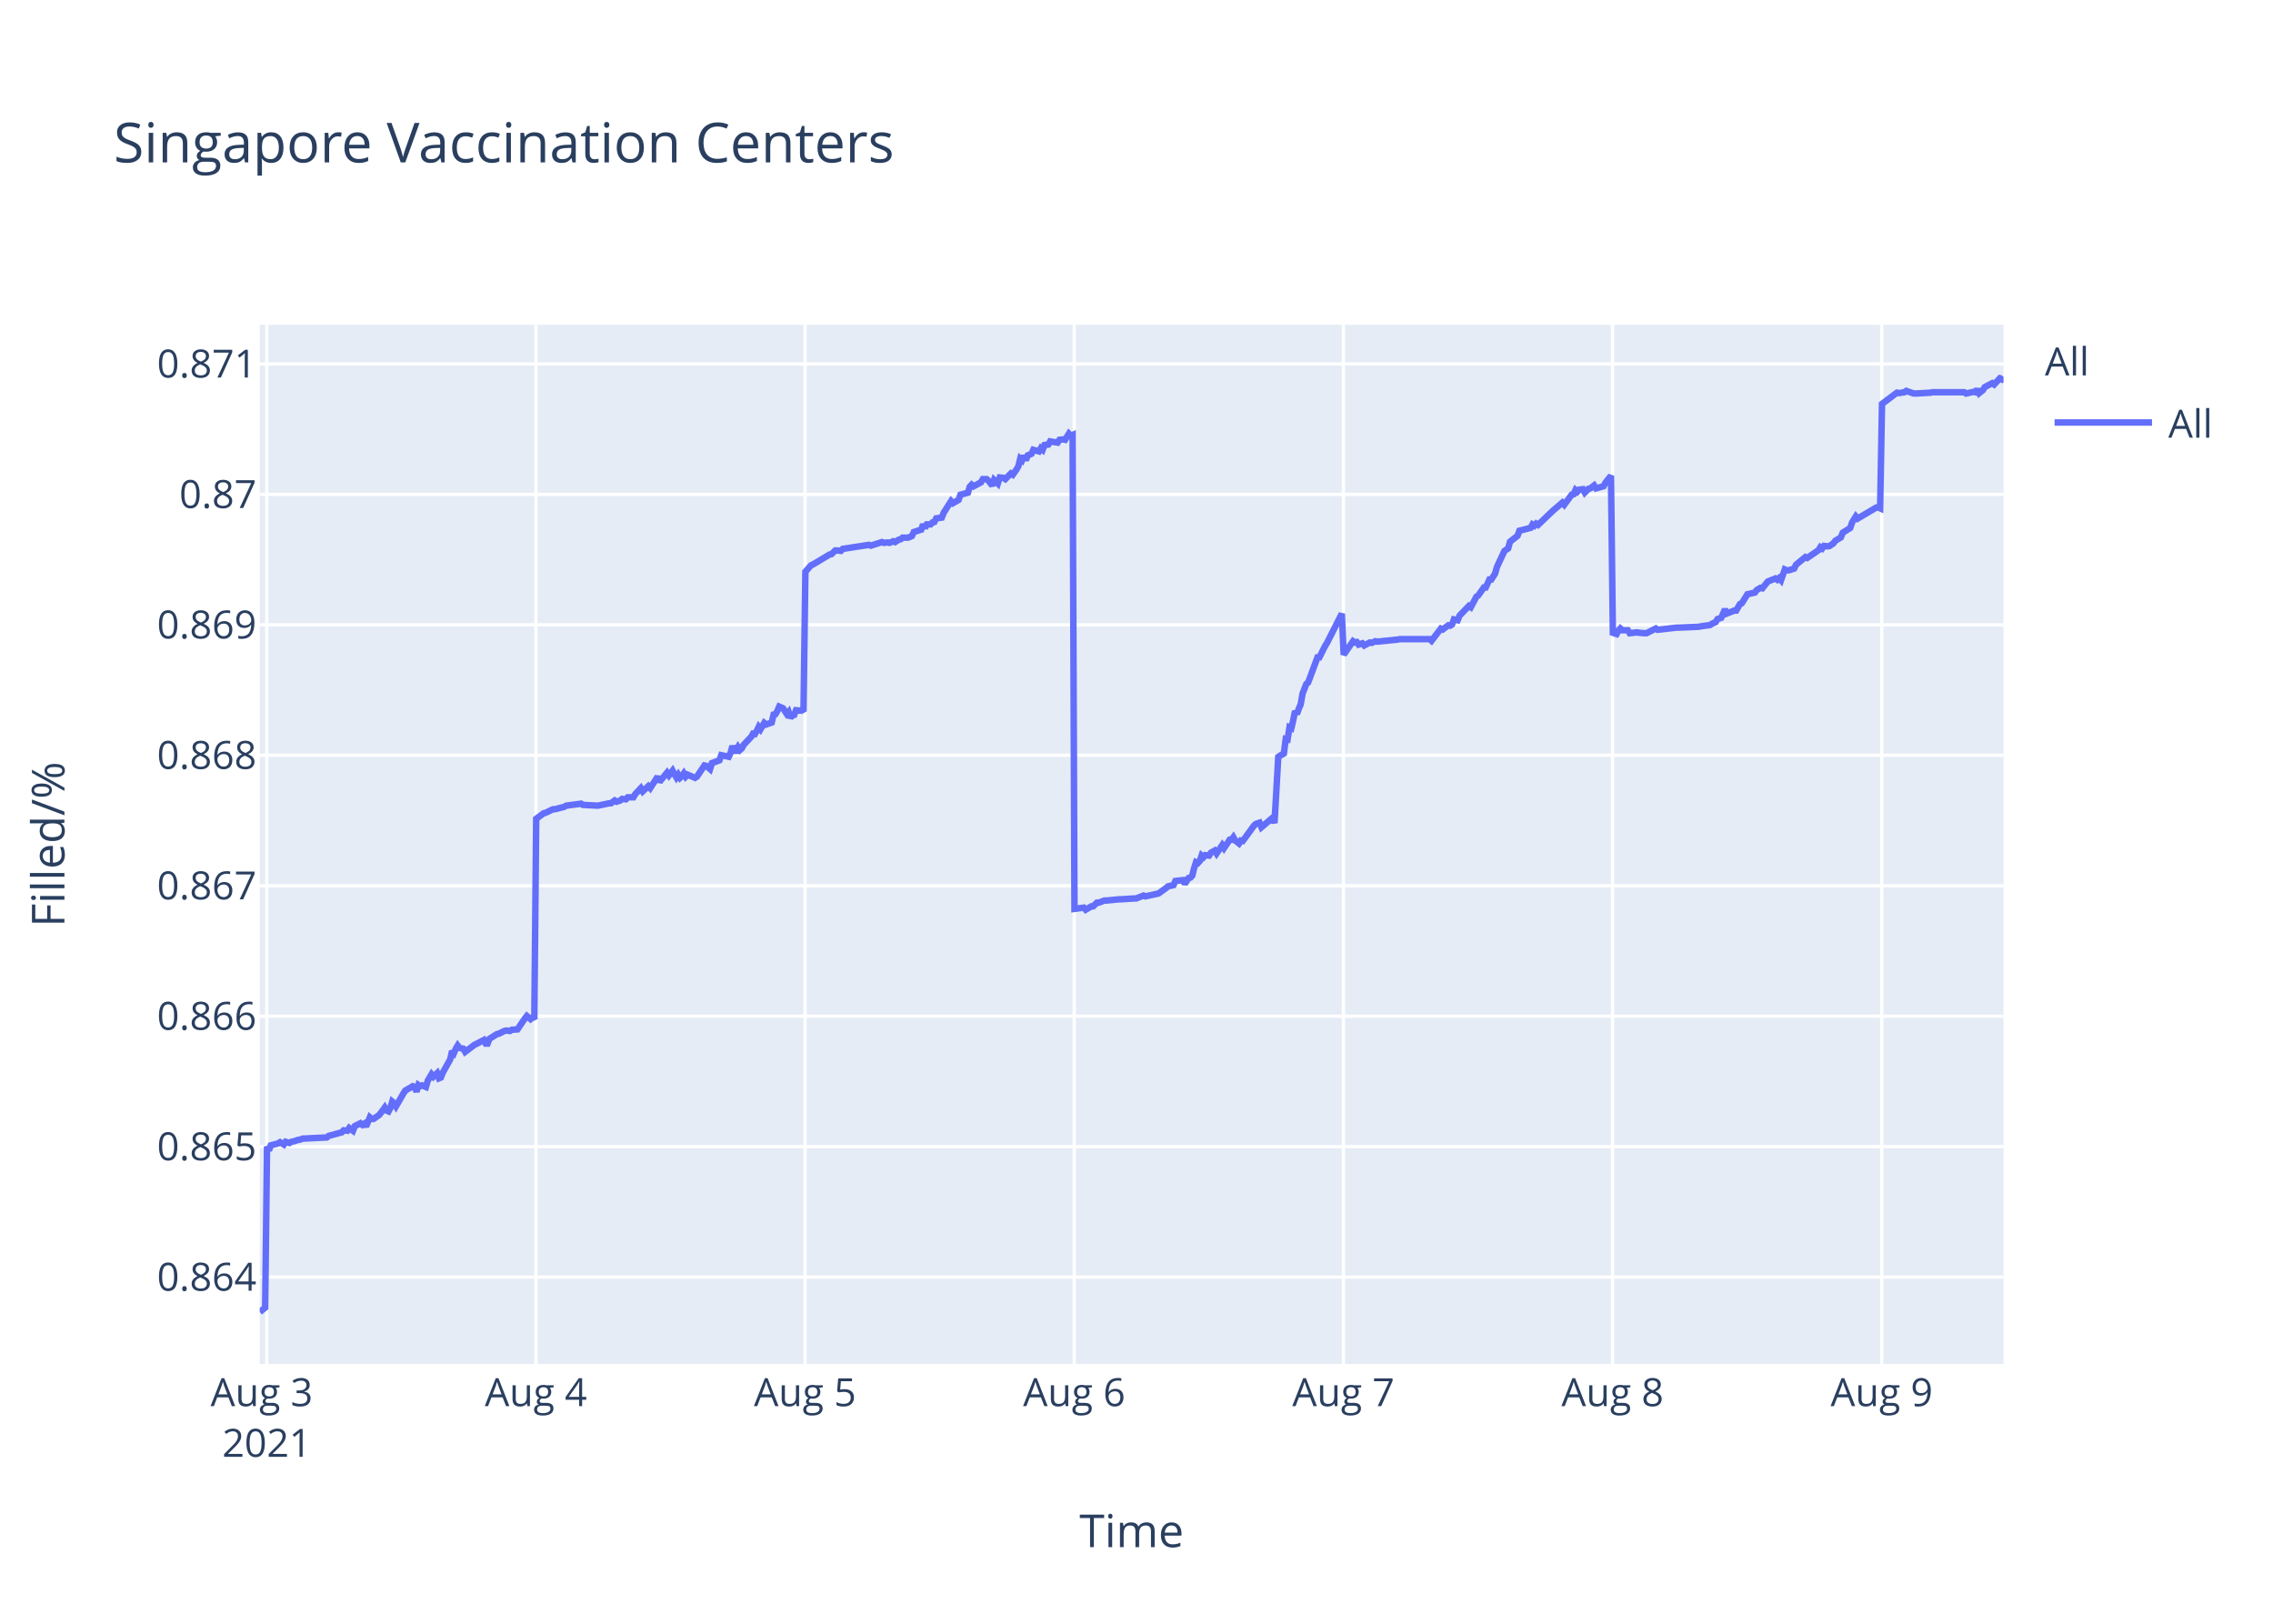
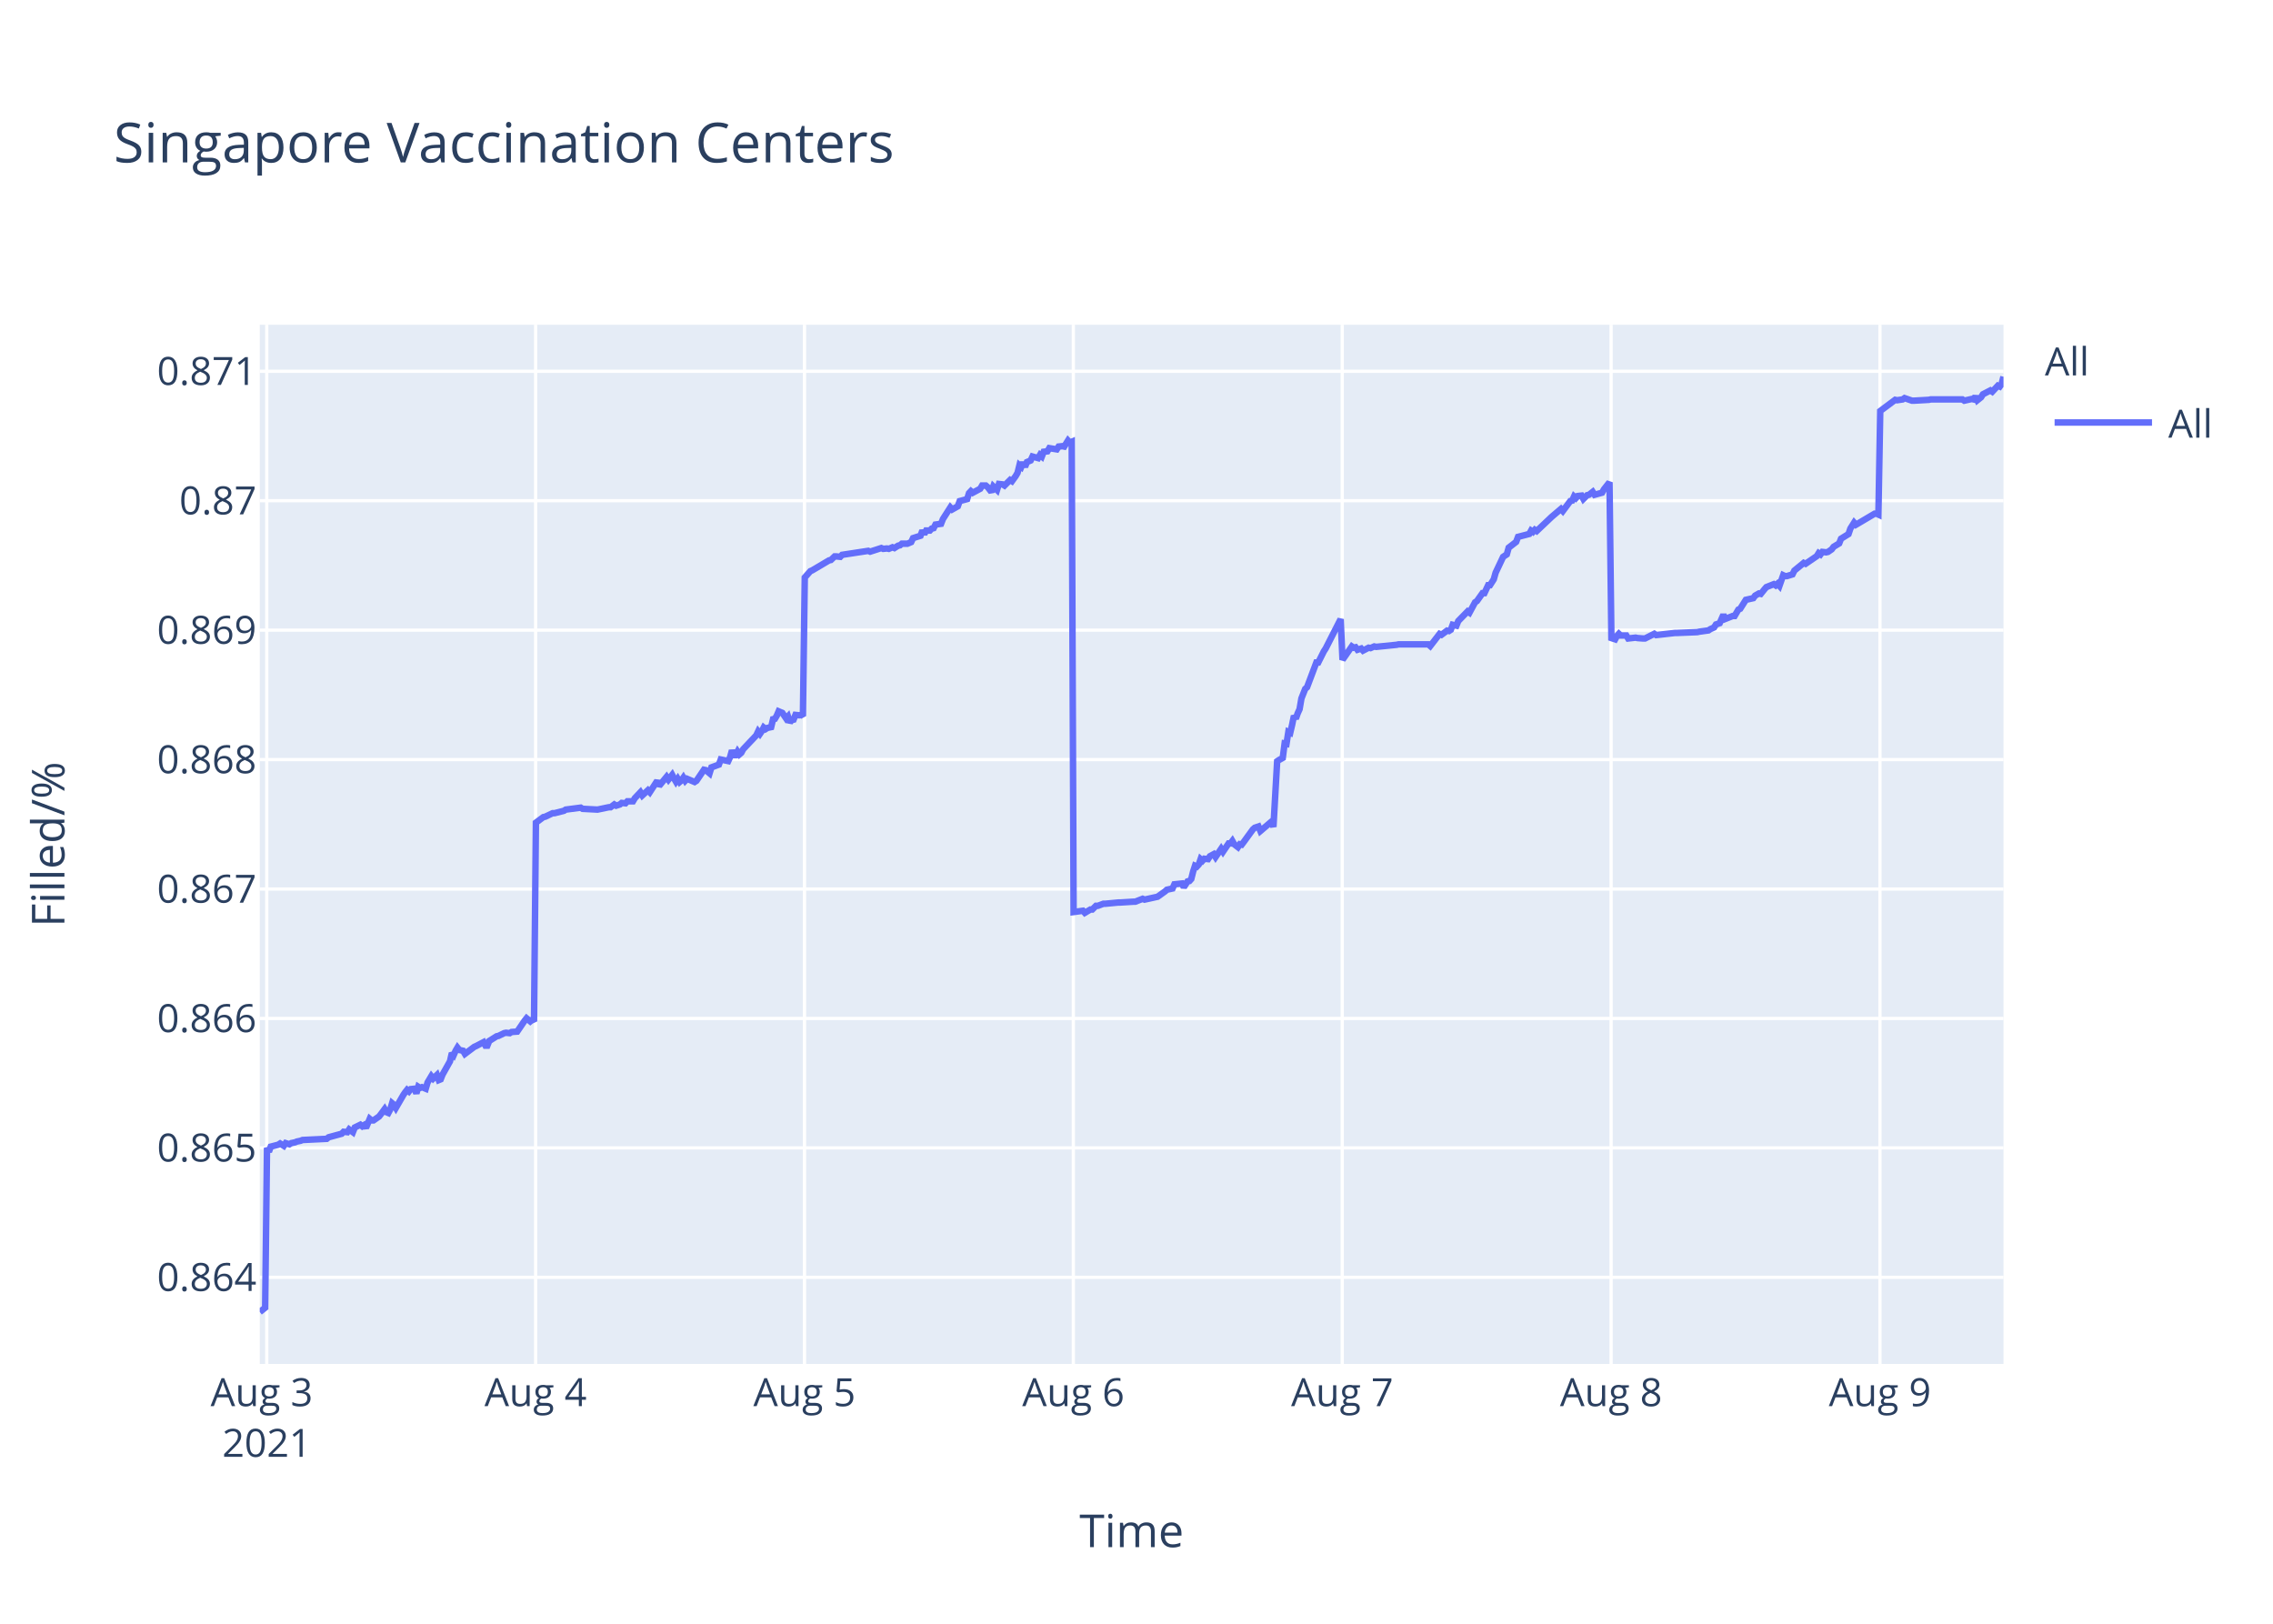
<svg xmlns="http://www.w3.org/2000/svg" class="main-svg" width="700" height="500" style="" viewBox="0 0 700 500">
  <rect x="0" y="0" width="700" height="500" style="fill: rgb(255, 255, 255); fill-opacity: 1;" />
-   <defs id="defs-3a3a9c">
+   <defs id="defs-0b113f">
    <g class="clips">
-       <clipPath id="clip3a3a9cxyplot" class="plotclip">
+       <clipPath id="clip0b113fxyplot" class="plotclip">
        <rect width="537" height="320" />
      </clipPath>
-       <clipPath class="axesclip" id="clip3a3a9cx">
+       <clipPath class="axesclip" id="clip0b113fx">
        <rect x="80" y="0" width="537" height="500" />
      </clipPath>
-       <clipPath class="axesclip" id="clip3a3a9cy">
+       <clipPath class="axesclip" id="clip0b113fy">
        <rect x="0" y="100" width="700" height="320" />
      </clipPath>
-       <clipPath class="axesclip" id="clip3a3a9cxy">
+       <clipPath class="axesclip" id="clip0b113fxy">
        <rect x="80" y="100" width="537" height="320" />
      </clipPath>
    </g>
    <g class="gradients" />
  </defs>
  <g class="bglayer">
    <rect class="bg" x="80" y="100" width="537" height="320" style="fill: rgb(229, 236, 246); fill-opacity: 1; stroke-width: 0;" />
  </g>
  <g class="layer-below">
    <g class="imagelayer" />
    <g class="shapelayer" />
  </g>
  <g class="cartesianlayer">
    <g class="subplot xy">
      <g class="layer-subplot">
        <g class="shapelayer" />
        <g class="imagelayer" />
      </g>
      <g class="gridlayer">
        <g class="x">
          <path class="xgrid crisp" transform="translate(82.15,0)" d="M0,100v320" style="stroke: rgb(255, 255, 255); stroke-opacity: 1; stroke-width: 1px;" />
-           <path class="xgrid crisp" transform="translate(165.04,0)" d="M0,100v320" style="stroke: rgb(255, 255, 255); stroke-opacity: 1; stroke-width: 1px;" />
-           <path class="xgrid crisp" transform="translate(247.93,0)" d="M0,100v320" style="stroke: rgb(255, 255, 255); stroke-opacity: 1; stroke-width: 1px;" />
-           <path class="xgrid crisp" transform="translate(330.82,0)" d="M0,100v320" style="stroke: rgb(255, 255, 255); stroke-opacity: 1; stroke-width: 1px;" />
-           <path class="xgrid crisp" transform="translate(413.72,0)" d="M0,100v320" style="stroke: rgb(255, 255, 255); stroke-opacity: 1; stroke-width: 1px;" />
-           <path class="xgrid crisp" transform="translate(496.61,0)" d="M0,100v320" style="stroke: rgb(255, 255, 255); stroke-opacity: 1; stroke-width: 1px;" />
-           <path class="xgrid crisp" transform="translate(579.5,0)" d="M0,100v320" style="stroke: rgb(255, 255, 255); stroke-opacity: 1; stroke-width: 1px;" />
+           <path class="xgrid crisp" transform="translate(164.95,0)" d="M0,100v320" style="stroke: rgb(255, 255, 255); stroke-opacity: 1; stroke-width: 1px;" />
+           <path class="xgrid crisp" transform="translate(247.75,0)" d="M0,100v320" style="stroke: rgb(255, 255, 255); stroke-opacity: 1; stroke-width: 1px;" />
+           <path class="xgrid crisp" transform="translate(330.55,0)" d="M0,100v320" style="stroke: rgb(255, 255, 255); stroke-opacity: 1; stroke-width: 1px;" />
+           <path class="xgrid crisp" transform="translate(413.36,0)" d="M0,100v320" style="stroke: rgb(255, 255, 255); stroke-opacity: 1; stroke-width: 1px;" />
+           <path class="xgrid crisp" transform="translate(496.16,0)" d="M0,100v320" style="stroke: rgb(255, 255, 255); stroke-opacity: 1; stroke-width: 1px;" />
+           <path class="xgrid crisp" transform="translate(578.96,0)" d="M0,100v320" style="stroke: rgb(255, 255, 255); stroke-opacity: 1; stroke-width: 1px;" />
        </g>
        <g class="y">
-           <path class="ygrid crisp" transform="translate(0,393.25)" d="M80,0h537" style="stroke: rgb(255, 255, 255); stroke-opacity: 1; stroke-width: 1px;" />
-           <path class="ygrid crisp" transform="translate(0,353.08)" d="M80,0h537" style="stroke: rgb(255, 255, 255); stroke-opacity: 1; stroke-width: 1px;" />
-           <path class="ygrid crisp" transform="translate(0,312.91)" d="M80,0h537" style="stroke: rgb(255, 255, 255); stroke-opacity: 1; stroke-width: 1px;" />
-           <path class="ygrid crisp" transform="translate(0,272.74)" d="M80,0h537" style="stroke: rgb(255, 255, 255); stroke-opacity: 1; stroke-width: 1px;" />
-           <path class="ygrid crisp" transform="translate(0,232.57)" d="M80,0h537" style="stroke: rgb(255, 255, 255); stroke-opacity: 1; stroke-width: 1px;" />
-           <path class="ygrid crisp" transform="translate(0,192.4)" d="M80,0h537" style="stroke: rgb(255, 255, 255); stroke-opacity: 1; stroke-width: 1px;" />
-           <path class="ygrid crisp" transform="translate(0,152.23)" d="M80,0h537" style="stroke: rgb(255, 255, 255); stroke-opacity: 1; stroke-width: 1px;" />
-           <path class="ygrid crisp" transform="translate(0,112.06)" d="M80,0h537" style="stroke: rgb(255, 255, 255); stroke-opacity: 1; stroke-width: 1px;" />
+           <path class="ygrid crisp" transform="translate(0,393.33)" d="M80,0h537" style="stroke: rgb(255, 255, 255); stroke-opacity: 1; stroke-width: 1px;" />
+           <path class="ygrid crisp" transform="translate(0,353.47)" d="M80,0h537" style="stroke: rgb(255, 255, 255); stroke-opacity: 1; stroke-width: 1px;" />
+           <path class="ygrid crisp" transform="translate(0,313.62)" d="M80,0h537" style="stroke: rgb(255, 255, 255); stroke-opacity: 1; stroke-width: 1px;" />
+           <path class="ygrid crisp" transform="translate(0,273.76)" d="M80,0h537" style="stroke: rgb(255, 255, 255); stroke-opacity: 1; stroke-width: 1px;" />
+           <path class="ygrid crisp" transform="translate(0,233.9)" d="M80,0h537" style="stroke: rgb(255, 255, 255); stroke-opacity: 1; stroke-width: 1px;" />
+           <path class="ygrid crisp" transform="translate(0,194.04)" d="M80,0h537" style="stroke: rgb(255, 255, 255); stroke-opacity: 1; stroke-width: 1px;" />
+           <path class="ygrid crisp" transform="translate(0,154.18)" d="M80,0h537" style="stroke: rgb(255, 255, 255); stroke-opacity: 1; stroke-width: 1px;" />
+           <path class="ygrid crisp" transform="translate(0,114.33)" d="M80,0h537" style="stroke: rgb(255, 255, 255); stroke-opacity: 1; stroke-width: 1px;" />
        </g>
      </g>
      <g class="zerolinelayer" />
      <path class="xlines-below" />
      <path class="ylines-below" />
      <g class="overlines-below" />
      <g class="xaxislayer-below" />
      <g class="yaxislayer-below" />
      <g class="overaxes-below" />
-       <g class="plot" transform="translate(80,100)" clip-path="url('#clip3a3a9cxyplot')">
+       <g class="plot" transform="translate(80,100)" clip-path="url('#clip0b113fxyplot')">
        <g class="scatterlayer mlayer">
-           <g class="trace scatter tracefb5883" style="stroke-miterlimit: 2; opacity: 1;">
+           <g class="trace scatter tracedba461" style="stroke-miterlimit: 2; opacity: 1;">
            <g class="fills" />
            <g class="errorbars" />
            <g class="lines">
-               <path class="js-line" d="M0,304L1.66,302.67L2.24,253.05L2.81,254.27L3.39,252.69L5.69,252.08L6.26,251.72L7.42,252.45L7.99,251.6L9.14,251.96L9.72,251.6L10.87,251.35L11.44,251.11L12.6,250.87L13.17,250.62L20.65,250.26L21.23,249.77L25.26,248.68L25.83,248.07L26.99,248.19L27.56,247.34L28.71,248.19L29.29,246.74L31.01,245.89L31.59,246.37L32.17,246.01L32.74,246.86L33.9,244.06L34.47,244.55L35.04,244.55L36.77,243.34L37.35,242.61L38.5,241.03L39.08,242L39.65,242.24L40.23,241.15L40.8,239.21L41.38,239.69L41.95,240.66L44.26,236.66L44.83,235.8L46.56,234.83L47.13,234.47L47.71,234.71L48.28,236.17L48.86,234.1L49.44,234.47L50.01,234.23L51.16,234.71L51.74,232.77L52.89,230.82L53.47,231.55L54.62,230.46L55.19,232.04L55.77,231.8L56.34,230.34L58.65,226.21L59.22,223.66L59.8,224.27L60.37,222.93L60.95,221.96L61.52,222.69L62.68,222.93L63.25,223.9L66.13,221.72L66.7,221.47L69.01,220.26L69.59,221.35L70.16,221.35L70.73,219.89L73.04,218.44L73.61,218.31L75.34,217.46L75.91,217.34L77.07,217.46L77.64,217.1L79.37,216.98L79.94,216.13L81.67,213.58L82.25,212.85L83.4,213.82L83.97,213.33L84.55,213.82L85.13,152.13L87.43,150.42L88,150.3L90.31,149.19L90.88,149.19L93.76,148.46L94.34,148.09L98.94,147.48L99.52,147.85L104.12,148.09L104.7,147.97L107.58,147.36L108.15,147.36L109.3,146.5L109.88,146.87L111.03,146.5L111.6,146.01L112.75,146.13L113.33,145.52L115.06,145.52L115.63,144.54L117.36,142.7L117.94,143.68L119.66,142.09L120.24,142.7L122.54,139.15L123.12,140.74L125.42,137.93L126,138.78L127.14,137.31L127.72,138.42L128.3,139.39L128.87,138.54L129.45,139.52L130.02,139.03L130.6,138.17L131.17,139.15L131.75,138.54L134.05,139.52L134.63,139.15L136.94,135.72L137.51,135.84L138.67,136.82L139.24,134.99L141.55,134.13L142.12,132.54L144.42,133.03L145,131.8L145.57,129.72L146.15,131.19L146.73,131.19L147.3,130.09L147.88,130.94L148.45,130.45L149.03,129.35L151.33,126.9L151.91,125.92L152.48,126.04L153.06,125.06L153.64,123.84L154.21,124.57L155.36,122.61L155.94,123.1L157.66,122.49L158.24,120.04L158.81,119.92L159.39,118.94L159.97,117.59L160.54,117.84L161.12,118.08L162.27,119.8L162.84,119.19L163.42,121.02L164,120.29L164.57,120.16L165.14,118.7L166.3,118.82L166.87,118.7L167.45,119.06L168.03,76.06L169.75,74.08L170.32,73.84L175.51,70.75L176.08,70.63L177.23,69.51L177.81,69.51L178.96,69.64L179.54,69.02L187.59,67.78L188.17,68.03L191.62,66.92L192.2,67.17L193.35,67.04L193.93,67.17L195.07,66.67L195.65,66.92L196.8,66.18L197.38,66.06L197.95,65.56L199.68,65.56L200.83,65.07L201.41,63.83L203.71,63.09L204.28,61.48L204.86,62.6L205.44,61.48L206.59,61.48L207.16,60.87L207.74,60.74L208.31,59.63L210.04,59.38L210.62,57.9L212.9,54.32L213.47,54.94L215.2,53.95L215.78,52.34L218.08,51.73L218.65,49.87L219.23,49.26L219.81,49.75L222.11,48.52L222.69,47.53L223.84,47.53L224.41,48.02L225.56,49.5L226.14,47.77L227.29,48.89L227.88,47.03L229.02,47.16L229.6,47.53L231.32,45.8L231.9,46.17L233.05,44.56L233.62,43.57L234.2,41.23L234.78,41.72L235.35,40.36L235.93,41.72L236.5,40.24L237.66,39.74L238.23,38.51L239.96,39L240.53,38.02L241.11,38.51L241.68,37.03L242.83,36.9L243.41,35.92L245.71,36.29L246.29,35.42L247.44,35.3L248.02,35.42L249.17,33.57L249.74,34.19L250.32,33.94L250.9,179.87L253.77,179.49L254.35,180.13L256.08,179.1L256.65,179.1L257.8,177.95L258.38,177.95L260.1,177.31L260.68,177.31L264.71,176.92L265.29,176.92L269.31,176.66L269.89,176.66L272.19,175.77L272.77,176.02L276.22,175.25L276.79,175.13L279.1,173.46L279.67,172.95L281.4,172.56L281.98,171.28L284.3,171.02L284.87,172.18L286.03,170.38L286.6,170.25L287.18,169.61L287.75,167.31L288.33,165.51L288.9,165.77L289.48,165.13L290.05,163.46L290.63,163.97L291.2,163.33L292.36,163.46L292.93,162.56L294.08,161.92L294.66,162.82L296.39,160.25L296.96,161.15L298.69,158.59L299.27,158.59L299.84,157.82L300.42,158.84L301.57,159.74L302.14,158.84L302.72,158.97L303.3,158.2L306.18,154.23L306.75,153.72L307.9,153.33L308.48,154.74L311.93,151.79L312.5,153.46L313.66,133.07L314.23,132.69L315.38,132.05L315.96,127.56L316.53,127.69L317.11,123.97L317.69,124.23L318.26,121.79L318.84,118.97L319.41,119.87L319.99,118.2L320.56,116.92L321.14,113.59L322.29,110.64L322.87,110.13L325.74,102.43L326.32,102.43L328.05,98.97L328.62,98.07L333.23,88.97L333.8,101.59L336.69,97.45L337.26,97.84L337.84,97.71L338.41,98.49L339.56,98.1L340.14,98.75L341.86,97.84L342.44,97.97L343.59,97.45L344.17,97.58L350.5,96.94L351.08,96.81L360.28,96.81L360.86,97.32L363.73,93.57L364.31,93.83L366.04,92.54L366.61,92.67L367.19,92.28L367.76,90.73L368.91,90.99L369.49,89.57L372.37,86.59L372.95,86.98L374.67,83.75L375.25,83.36L376.98,80.9L377.55,80.9L378.7,78.44L379.28,78.44L380.43,76.63L381.01,74.57L383.31,69.65L383.88,69.26L384.46,68.88L385.03,66.81L387.34,65L387.91,63.44L391.37,62.54L391.94,61.51L392.52,61.89L393.09,61.25L393.67,61.63L398.27,57.24L401.15,54.78L401.73,55.43L404.03,52.32L404.61,52.19L405.19,50.9L405.76,51.42L406.33,50.77L407.49,50.64L408.06,51.68L409.21,50.51L409.79,50.38L410.94,49.48L411.52,50.38L413.82,49.74L414.39,48.7L416.12,46.5L416.7,94.85L417.85,95.24L418.42,94.19L419,93.53L419.57,94.06L421.3,94.06L421.88,94.98L424.18,94.72L424.76,94.85L426.48,94.98L427.06,94.98L429.94,93.53L430.51,93.93L436.27,93.27L436.85,93.27L443.17,93L443.75,92.87L446.63,92.48L447.2,92.08L448.36,91.56L448.93,90.63L450.08,90.24L450.66,88.92L451.23,87.6L451.81,88.92L454.11,88L454.69,88L455.84,86.02L456.41,85.76L458.14,82.99L458.72,82.86L460.44,82.47L461.02,81.68L462.17,81.02L462.75,81.15L463.9,79.7L464.47,79.04L466.78,78.12L467.35,78.52L467.93,77.99L468.5,78.65L469.65,75.35L470.23,75.62L470.81,75.62L472.53,75.09L473.11,73.91L475.99,71.53L476.56,71.8L480.02,69.43L480.59,68.51L481.17,68.9L481.74,68.11L482.89,68.24L483.47,68.11L484.62,67.32L485.2,66.53L486.92,65.48L487.5,64.03L489.8,62.58L490.38,60.87L491.53,59.02L492.1,59.68L497.86,56.26L498.43,56.26L499.01,56.52L499.59,24.37L504.19,20.92L504.77,21.05L506.5,20.78L507.07,20.38L509.37,21.18L509.95,21.18L514.55,20.92L515.13,20.78L524.92,20.78L525.49,21.18L527.79,20.65L528.37,20.78L528.94,19.85L529.52,21.05L530.67,20.12L531.24,19.19L533.55,17.99L534.12,18.39L535.85,16.53L536.42,16.8L537,16" style="vector-effect: non-scaling-stroke; fill: none; stroke: rgb(99, 110, 250); stroke-opacity: 1; stroke-width: 2px; opacity: 1;" />
+               <path class="js-line" d="M0,304L1.66,302.69L2.23,253.45L2.81,254.65L3.38,253.09L5.68,252.49L6.26,252.12L7.41,252.85L7.98,252L9.13,252.36L9.71,252L10.86,251.76L11.43,251.52L12.58,251.28L13.16,251.04L20.63,250.68L21.21,250.2L25.23,249.11L25.81,248.51L26.96,248.63L27.53,247.78L28.68,248.63L29.26,247.18L30.98,246.34L31.56,246.82L32.13,246.46L32.71,247.3L33.86,244.53L34.43,245.01L35.01,245.01L36.73,243.81L37.31,243.08L38.46,241.52L39.03,242.48L39.6,242.72L40.18,241.64L40.76,239.71L41.33,240.19L41.91,241.16L44.21,237.18L44.78,236.34L45.36,235.61L45.93,236.09L46.51,235.37L47.66,235.25L48.23,236.7L48.81,234.65L49.38,235.01L49.96,234.77L51.11,235.25L51.68,233.32L52.83,231.39L53.41,232.12L54.56,231.03L55.13,232.6L55.71,232.36L56.28,230.91L58.58,226.81L59.16,224.28L59.73,224.89L60.31,223.56L60.88,222.6L61.46,223.32L62.61,223.56L63.18,224.52L66.06,222.36L66.63,222.11L68.93,220.91L69.51,221.99L70.08,221.99L70.66,220.55L72.96,219.1L73.53,218.98L75.26,218.14L75.83,218.02L76.98,218.14L77.56,217.78L79.28,217.66L79.86,216.81L81.58,214.28L82.16,213.56L83.31,214.52L83.88,214.04L84.46,214.52L85.04,153.32L87.34,151.61L87.91,151.49L90.21,150.4L90.79,150.4L93.66,149.67L94.23,149.3L98.84,148.7L99.41,149.06L104.01,149.3L104.58,149.18L107.46,148.58L108.03,148.58L109.18,147.72L109.76,148.09L110.91,147.72L111.48,147.24L112.63,147.36L113.21,146.75L114.93,146.75L115.51,145.78L117.23,143.96L117.81,144.93L119.53,143.35L120.11,143.96L122.41,140.43L122.98,142.01L125.28,139.22L125.86,140.07L127.01,138.61L127.58,139.7L128.16,140.68L128.73,139.83L129.31,140.8L129.88,140.31L130.46,139.46L131.03,140.43L131.61,139.83L133.91,140.8L134.48,140.43L136.79,137.03L137.37,137.15L138.52,138.12L139.09,136.3L141.39,135.45L141.97,133.87L144.27,134.36L144.84,133.14L145.42,131.07L145.99,132.53L146.57,132.53L147.14,131.44L147.72,132.29L148.29,131.8L148.87,130.71L152.89,126.46L153.47,125.24L154.04,125.97L154.62,125.12L155.19,124.03L155.77,124.51L156.34,124.15L157.49,123.9L158.07,121.47L158.64,121.35L159.22,120.38L159.79,119.04L160.37,119.29L160.94,119.53L162.1,121.23L162.67,120.62L163.25,122.45L163.82,121.72L164.39,121.6L164.97,120.14L166.12,120.26L166.7,120.14L167.27,120.5L167.84,77.83L169.57,75.87L170.14,75.63L175.32,72.56L175.89,72.44L177.04,71.34L177.62,71.34L178.77,71.46L179.34,70.85L187.39,69.62L187.97,69.87L191.42,68.76L191.99,69.01L193.14,68.89L193.72,69.01L194.86,68.52L195.44,68.76L196.59,68.03L197.17,67.91L197.74,67.42L199.47,67.42L200.61,66.93L201.19,65.7L203.49,64.97L204.07,63.37L204.64,64.48L205.22,63.37L206.37,63.37L206.94,62.76L207.52,62.64L208.09,61.53L209.81,61.29L210.39,59.82L212.67,56.26L213.24,56.88L214.97,55.9L215.55,54.3L217.85,53.69L218.42,51.85L219,51.24L219.57,51.73L221.87,50.5L222.45,49.52L223.6,49.52L224.17,50.01L225.32,51.48L225.9,49.77L227.05,50.87L227.63,49.03L228.78,49.16L229.35,49.52L231.07,47.81L231.65,48.17L232.8,46.58L233.37,45.6L233.95,43.27L234.53,43.76L235.1,42.41L235.67,43.76L236.25,42.29L237.4,41.8L237.97,40.58L239.7,41.07L240.27,40.09L240.85,40.58L241.42,39.11L242.57,38.98L243.15,38L245.45,38.37L246.02,37.51L247.17,37.39L247.75,37.51L248.9,35.67L249.47,36.29L250.05,36.04L250.63,180.84L253.5,180.45L254.08,181.09L255.8,180.07L256.38,180.07L257.53,178.93L258.1,178.93L259.82,178.29L260.4,178.29L264.43,177.91L265,177.91L269.02,177.66L269.6,177.66L271.9,176.77L272.48,177.02L275.92,176.26L276.5,176.13L278.8,174.48L279.37,173.97L281.1,173.59L281.67,172.31L283.99,172.06L284.57,173.2L285.72,171.42L286.29,171.3L286.87,170.66L287.44,168.37L288.02,166.59L288.59,166.84L289.17,166.21L289.74,164.55L290.32,165.06L290.89,164.43L292.04,164.55L292.62,163.66L293.77,163.03L294.34,163.92L296.07,161.37L296.64,162.26L298.37,159.72L298.94,159.72L299.52,158.96L300.09,159.97L301.24,160.86L301.82,159.97L302.39,160.1L302.97,159.34L305.85,155.39L306.42,154.89L307.57,154.5L308.15,155.9L311.59,152.98L312.17,154.63L313.32,134.41L313.9,134.02L315.04,133.39L315.62,128.94L316.19,129.06L316.77,125.37L317.35,125.63L317.92,123.21L318.49,120.41L319.07,121.3L319.64,119.65L320.22,118.38L320.79,115.07L321.95,112.14L322.52,111.63L325.39,104L325.97,104L327.69,100.57L328.27,99.68L332.87,90.65L333.45,103.17L336.32,99.06L336.9,99.45L337.47,99.32L338.05,100.09L339.2,99.7L339.77,100.34L341.49,99.45L342.07,99.57L343.22,99.06L343.8,99.19L350.12,98.55L350.7,98.42L359.89,98.42L360.47,98.93L363.34,95.21L363.92,95.47L365.65,94.19L366.22,94.31L366.8,93.93L367.37,92.39L368.52,92.65L369.09,91.23L371.97,88.28L372.54,88.67L374.27,85.46L374.84,85.08L376.57,82.64L377.15,82.64L378.3,80.2L378.87,80.2L380.02,78.4L380.6,76.35L382.9,71.48L383.47,71.09L384.04,70.71L384.62,68.65L386.92,66.86L387.5,65.32L390.95,64.42L391.52,63.39L392.1,63.78L392.67,63.14L393.25,63.52L397.85,59.16L400.72,56.72L401.3,57.36L403.6,54.28L404.17,54.15L404.75,52.87L405.32,53.38L405.9,52.74L407.05,52.61L407.62,53.64L408.77,52.49L409.35,52.36L410.5,51.46L411.08,52.36L413.37,51.72L413.95,50.69L415.67,48.51L416.25,96.48L417.4,96.87L417.97,95.82L418.55,95.17L419.12,95.69L420.85,95.69L421.42,96.61L423.72,96.35L424.3,96.48L426.02,96.61L426.6,96.61L429.47,95.17L430.05,95.56L435.8,94.91L436.38,94.91L442.7,94.65L443.27,94.52L446.15,94.12L446.72,93.73L447.87,93.21L448.45,92.29L449.6,91.9L450.17,90.6L450.75,89.29L451.32,90.6L453.62,89.68L454.2,89.68L455.35,87.72L455.92,87.46L457.65,84.71L458.22,84.58L459.95,84.19L460.52,83.41L461.67,82.75L462.25,82.88L463.4,81.45L463.97,80.79L466.27,79.88L466.85,80.27L467.42,79.75L468,80.4L469.15,77.13L469.73,77.4L470.3,77.4L472.02,76.87L472.6,75.7L475.48,73.34L476.05,73.61L479.5,71.25L480.07,70.34L480.65,70.73L481.22,69.95L482.38,70.08L482.95,69.95L484.1,69.16L484.68,68.38L486.4,67.33L486.97,65.89L489.27,64.46L489.85,62.76L491,60.93L491.57,61.58L497.32,58.18L497.9,58.18L498.48,58.45L499.05,26.55L503.65,23.12L504.22,23.25L505.95,22.99L506.53,22.59L508.83,23.38L509.4,23.38L514,23.12L514.58,22.99L524.35,22.99L524.93,23.38L527.22,22.86L527.8,22.99L528.38,22.06L528.95,23.25L530.1,22.33L530.67,21.41L532.97,20.22L533.55,20.61L535.27,18.77L535.85,19.03L536.42,18.24L537,16" style="vector-effect: non-scaling-stroke; fill: none; stroke: rgb(99, 110, 250); stroke-opacity: 1; stroke-width: 2px; opacity: 1;" />
            </g>
            <g class="points" />
            <g class="text" />
          </g>
        </g>
      </g>
      <g class="overplot" />
      <path class="xlines-above crisp" d="M0,0" style="fill: none;" />
      <path class="ylines-above crisp" d="M0,0" style="fill: none;" />
      <g class="overlines-above" />
      <g class="xaxislayer-above">
        <g class="xtick">
          <text text-anchor="middle" x="0" y="433" transform="translate(82.15,0)" style="font-family: 'Open Sans', verdana, arial, sans-serif; font-size: 12px; fill: rgb(42, 63, 95); fill-opacity: 1; white-space: pre;">
            <tspan class="line" dy="0em" x="0" y="433">Aug 3</tspan>
            <tspan class="line" dy="1.3em" x="0" y="433">2021</tspan>
          </text>
        </g>
        <g class="xtick">
-           <text text-anchor="middle" x="0" y="433" transform="translate(165.04,0)" style="font-family: 'Open Sans', verdana, arial, sans-serif; font-size: 12px; fill: rgb(42, 63, 95); fill-opacity: 1; white-space: pre;">Aug 4</text>
+           <text text-anchor="middle" x="0" y="433" transform="translate(164.95,0)" style="font-family: 'Open Sans', verdana, arial, sans-serif; font-size: 12px; fill: rgb(42, 63, 95); fill-opacity: 1; white-space: pre;">Aug 4</text>
        </g>
        <g class="xtick">
-           <text text-anchor="middle" x="0" y="433" transform="translate(247.93,0)" style="font-family: 'Open Sans', verdana, arial, sans-serif; font-size: 12px; fill: rgb(42, 63, 95); fill-opacity: 1; white-space: pre;">Aug 5</text>
+           <text text-anchor="middle" x="0" y="433" transform="translate(247.75,0)" style="font-family: 'Open Sans', verdana, arial, sans-serif; font-size: 12px; fill: rgb(42, 63, 95); fill-opacity: 1; white-space: pre;">Aug 5</text>
        </g>
        <g class="xtick">
-           <text text-anchor="middle" x="0" y="433" transform="translate(330.82,0)" style="font-family: 'Open Sans', verdana, arial, sans-serif; font-size: 12px; fill: rgb(42, 63, 95); fill-opacity: 1; white-space: pre;">Aug 6</text>
+           <text text-anchor="middle" x="0" y="433" transform="translate(330.55,0)" style="font-family: 'Open Sans', verdana, arial, sans-serif; font-size: 12px; fill: rgb(42, 63, 95); fill-opacity: 1; white-space: pre;">Aug 6</text>
        </g>
        <g class="xtick">
-           <text text-anchor="middle" x="0" y="433" transform="translate(413.72,0)" style="font-family: 'Open Sans', verdana, arial, sans-serif; font-size: 12px; fill: rgb(42, 63, 95); fill-opacity: 1; white-space: pre;">Aug 7</text>
+           <text text-anchor="middle" x="0" y="433" transform="translate(413.36,0)" style="font-family: 'Open Sans', verdana, arial, sans-serif; font-size: 12px; fill: rgb(42, 63, 95); fill-opacity: 1; white-space: pre;">Aug 7</text>
        </g>
        <g class="xtick">
-           <text text-anchor="middle" x="0" y="433" transform="translate(496.61,0)" style="font-family: 'Open Sans', verdana, arial, sans-serif; font-size: 12px; fill: rgb(42, 63, 95); fill-opacity: 1; white-space: pre;">Aug 8</text>
+           <text text-anchor="middle" x="0" y="433" transform="translate(496.16,0)" style="font-family: 'Open Sans', verdana, arial, sans-serif; font-size: 12px; fill: rgb(42, 63, 95); fill-opacity: 1; white-space: pre;">Aug 8</text>
        </g>
        <g class="xtick">
-           <text text-anchor="middle" x="0" y="433" transform="translate(579.5,0)" style="font-family: 'Open Sans', verdana, arial, sans-serif; font-size: 12px; fill: rgb(42, 63, 95); fill-opacity: 1; white-space: pre;">Aug 9</text>
+           <text text-anchor="middle" x="0" y="433" transform="translate(578.96,0)" style="font-family: 'Open Sans', verdana, arial, sans-serif; font-size: 12px; fill: rgb(42, 63, 95); fill-opacity: 1; white-space: pre;">Aug 9</text>
        </g>
      </g>
      <g class="yaxislayer-above">
        <g class="ytick">
-           <text text-anchor="end" x="79" y="4.2" transform="translate(0,393.25)" style="font-family: 'Open Sans', verdana, arial, sans-serif; font-size: 12px; fill: rgb(42, 63, 95); fill-opacity: 1; white-space: pre;">0.864</text>
+           <text text-anchor="end" x="79" y="4.2" transform="translate(0,393.33)" style="font-family: 'Open Sans', verdana, arial, sans-serif; font-size: 12px; fill: rgb(42, 63, 95); fill-opacity: 1; white-space: pre;">0.864</text>
        </g>
        <g class="ytick">
-           <text text-anchor="end" x="79" y="4.2" transform="translate(0,353.08)" style="font-family: 'Open Sans', verdana, arial, sans-serif; font-size: 12px; fill: rgb(42, 63, 95); fill-opacity: 1; white-space: pre;">0.865</text>
+           <text text-anchor="end" x="79" y="4.2" transform="translate(0,353.47)" style="font-family: 'Open Sans', verdana, arial, sans-serif; font-size: 12px; fill: rgb(42, 63, 95); fill-opacity: 1; white-space: pre;">0.865</text>
        </g>
        <g class="ytick">
-           <text text-anchor="end" x="79" y="4.2" transform="translate(0,312.91)" style="font-family: 'Open Sans', verdana, arial, sans-serif; font-size: 12px; fill: rgb(42, 63, 95); fill-opacity: 1; white-space: pre;">0.866</text>
+           <text text-anchor="end" x="79" y="4.2" transform="translate(0,313.62)" style="font-family: 'Open Sans', verdana, arial, sans-serif; font-size: 12px; fill: rgb(42, 63, 95); fill-opacity: 1; white-space: pre;">0.866</text>
        </g>
        <g class="ytick">
-           <text text-anchor="end" x="79" y="4.2" transform="translate(0,272.74)" style="font-family: 'Open Sans', verdana, arial, sans-serif; font-size: 12px; fill: rgb(42, 63, 95); fill-opacity: 1; white-space: pre;">0.867</text>
+           <text text-anchor="end" x="79" y="4.2" transform="translate(0,273.76)" style="font-family: 'Open Sans', verdana, arial, sans-serif; font-size: 12px; fill: rgb(42, 63, 95); fill-opacity: 1; white-space: pre;">0.867</text>
        </g>
        <g class="ytick">
-           <text text-anchor="end" x="79" y="4.2" transform="translate(0,232.57)" style="font-family: 'Open Sans', verdana, arial, sans-serif; font-size: 12px; fill: rgb(42, 63, 95); fill-opacity: 1; white-space: pre;">0.868</text>
+           <text text-anchor="end" x="79" y="4.2" transform="translate(0,233.9)" style="font-family: 'Open Sans', verdana, arial, sans-serif; font-size: 12px; fill: rgb(42, 63, 95); fill-opacity: 1; white-space: pre;">0.868</text>
        </g>
        <g class="ytick">
-           <text text-anchor="end" x="79" y="4.2" transform="translate(0,192.4)" style="font-family: 'Open Sans', verdana, arial, sans-serif; font-size: 12px; fill: rgb(42, 63, 95); fill-opacity: 1; white-space: pre;">0.869</text>
+           <text text-anchor="end" x="79" y="4.2" transform="translate(0,194.04)" style="font-family: 'Open Sans', verdana, arial, sans-serif; font-size: 12px; fill: rgb(42, 63, 95); fill-opacity: 1; white-space: pre;">0.869</text>
        </g>
        <g class="ytick">
-           <text text-anchor="end" x="79" y="4.2" transform="translate(0,152.23)" style="font-family: 'Open Sans', verdana, arial, sans-serif; font-size: 12px; fill: rgb(42, 63, 95); fill-opacity: 1; white-space: pre;">0.87</text>
+           <text text-anchor="end" x="79" y="4.2" transform="translate(0,154.18)" style="font-family: 'Open Sans', verdana, arial, sans-serif; font-size: 12px; fill: rgb(42, 63, 95); fill-opacity: 1; white-space: pre;">0.87</text>
        </g>
        <g class="ytick">
-           <text text-anchor="end" x="79" y="4.2" transform="translate(0,112.06)" style="font-family: 'Open Sans', verdana, arial, sans-serif; font-size: 12px; fill: rgb(42, 63, 95); fill-opacity: 1; white-space: pre;">0.871</text>
+           <text text-anchor="end" x="79" y="4.2" transform="translate(0,114.33)" style="font-family: 'Open Sans', verdana, arial, sans-serif; font-size: 12px; fill: rgb(42, 63, 95); fill-opacity: 1; white-space: pre;">0.871</text>
        </g>
      </g>
      <g class="overaxes-above" />
    </g>
  </g>
  <g class="polarlayer" />
  <g class="ternarylayer" />
  <g class="geolayer" />
  <g class="funnelarealayer" />
  <g class="pielayer" />
  <g class="treemaplayer" />
  <g class="sunburstlayer" />
  <g class="glimages" />
-   <defs id="topdefs-3a3a9c">
+   <defs id="topdefs-0b113f">
    <g class="clips" />
-     <clipPath id="legend3a3a9c">
+     <clipPath id="legend0b113f">
      <rect width="60" height="45" x="0" y="0" />
    </clipPath>
  </defs>
  <g class="layer-above">
    <g class="imagelayer" />
    <g class="shapelayer" />
  </g>
  <g class="infolayer">
    <g class="legend" pointer-events="all" transform="translate(627.74,100)">
      <rect class="bg" shape-rendering="crispEdges" width="60" height="45" x="0" y="0" style="stroke: rgb(68, 68, 68); stroke-opacity: 1; fill: rgb(255, 255, 255); fill-opacity: 1; stroke-width: 0px;" />
-       <g class="scrollbox" transform="" clip-path="url('#legend3a3a9c')">
+       <g class="scrollbox" transform="" clip-path="url('#legend0b113f')">
        <text class="legendtitletext" text-anchor="start" x="2" y="15.6" style="font-family: 'Open Sans', verdana, arial, sans-serif; font-size: 12px; fill: rgb(42, 63, 95); fill-opacity: 1; white-space: pre;">All</text>
        <g class="groups" transform="">
          <g class="traces" transform="translate(0,30.1)" style="opacity: 1;">
            <text class="legendtext" text-anchor="start" x="40" y="4.68" style="font-family: 'Open Sans', verdana, arial, sans-serif; font-size: 12px; fill: rgb(42, 63, 95); fill-opacity: 1; white-space: pre;">All</text>
            <g class="layers" style="opacity: 1;">
              <g class="legendfill" />
              <g class="legendlines">
                <path class="js-line" d="M5,0h30" style="fill: none; stroke: rgb(99, 110, 250); stroke-opacity: 1; stroke-width: 2px;" />
              </g>
              <g class="legendsymbols">
                <g class="legendpoints" />
              </g>
            </g>
            <rect class="legendtoggle" x="0" y="-9.5" width="54.891" height="19" style="fill: rgb(0, 0, 0); fill-opacity: 0;" />
          </g>
        </g>
      </g>
      <rect class="scrollbar" rx="20" ry="3" width="0" height="0" x="0" y="0" style="fill: rgb(128, 139, 164); fill-opacity: 1;" />
    </g>
    <g class="g-gtitle">
      <text class="gtitle" x="35" y="50" text-anchor="start" dy="0em" style="font-family: 'Open Sans', verdana, arial, sans-serif; font-size: 17px; fill: rgb(42, 63, 95); opacity: 1; font-weight: normal; white-space: pre;">Singapore Vaccination Centers</text>
    </g>
    <g class="g-xtitle">
      <text class="xtitle" x="348.5" y="476.409" text-anchor="middle" style="font-family: 'Open Sans', verdana, arial, sans-serif; font-size: 14px; fill: rgb(42, 63, 95); opacity: 1; font-weight: normal; white-space: pre;">Time</text>
    </g>
    <g class="g-ytitle">
      <text class="ytitle" transform="rotate(-90,19.84063,260)" x="19.841" y="260" text-anchor="middle" style="font-family: 'Open Sans', verdana, arial, sans-serif; font-size: 14px; fill: rgb(42, 63, 95); opacity: 1; font-weight: normal; white-space: pre;">Filled/%</text>
    </g>
  </g>
</svg>
